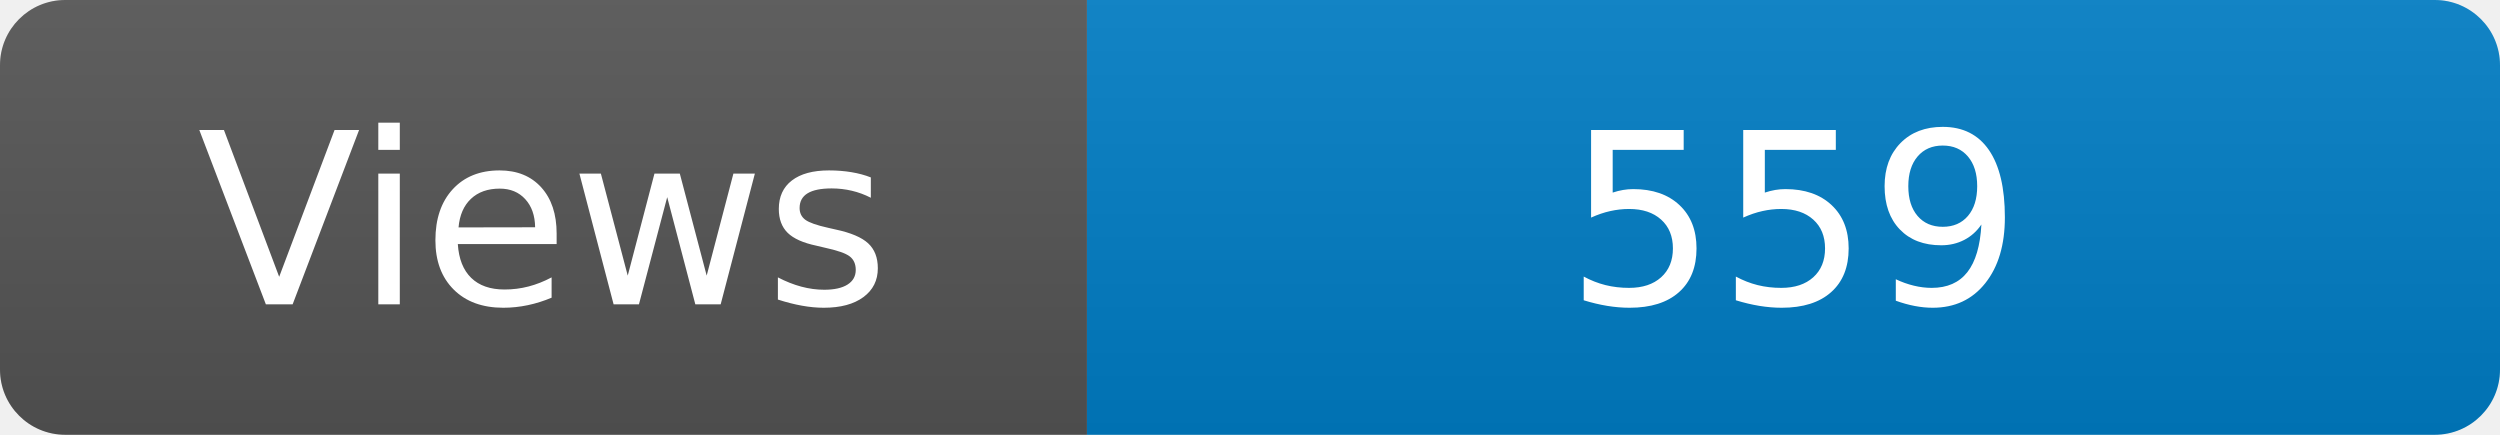
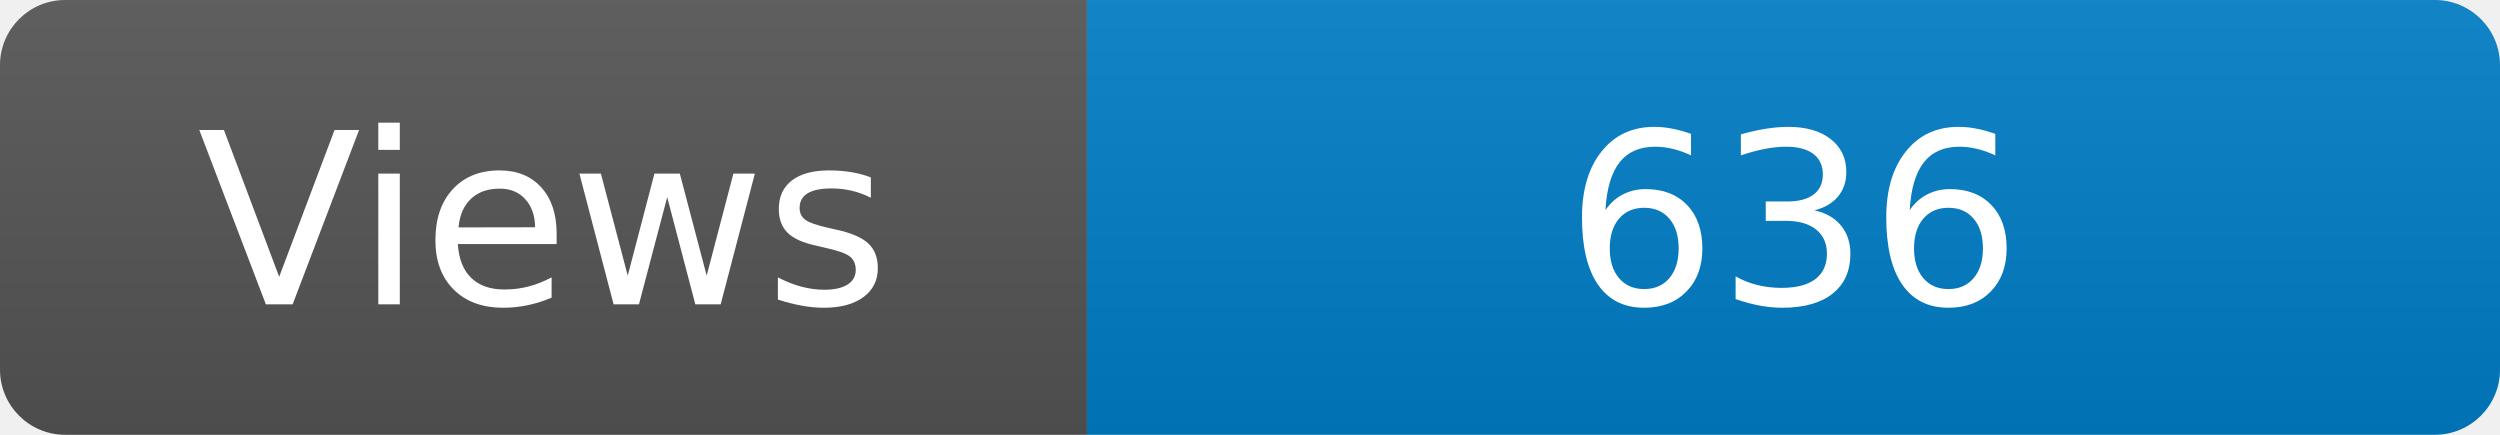
<svg xmlns="http://www.w3.org/2000/svg" width="115" height="20" role="img" aria-label="Maintained?: yes">
  <linearGradient id="s" x2="0" y2="100%">
    <stop offset="0" stop-color="#bbb" stop-opacity=".1" />
    <stop offset="1" stop-opacity=".1" />
  </linearGradient>
  <clipPath id="r">
    <rect width="115" height="20" rx="3" fill="#fff" />
  </clipPath>
  <g clip-path="url(#r)">
    <rect width="50" height="20" fill="#555" />
    <rect x="50" width="160" height="20" fill="#007ec6" />
    <rect width="115" height="20" fill="url(#s)" />
  </g>
  <g fill="#fff" text-anchor="middle" font-family="Verdana,Geneva,DejaVu Sans,sans-serif" font-size="110">
    <text x="250" y="140" transform="scale(.1)" fill="#fff">Views</text>
-     <text x="825" y="140" transform="scale(.1)" fill="#fff">559</text>
+     <text x="825" y="140" transform="scale(.1)" fill="#fff">636</text>
  </g>
</svg>
